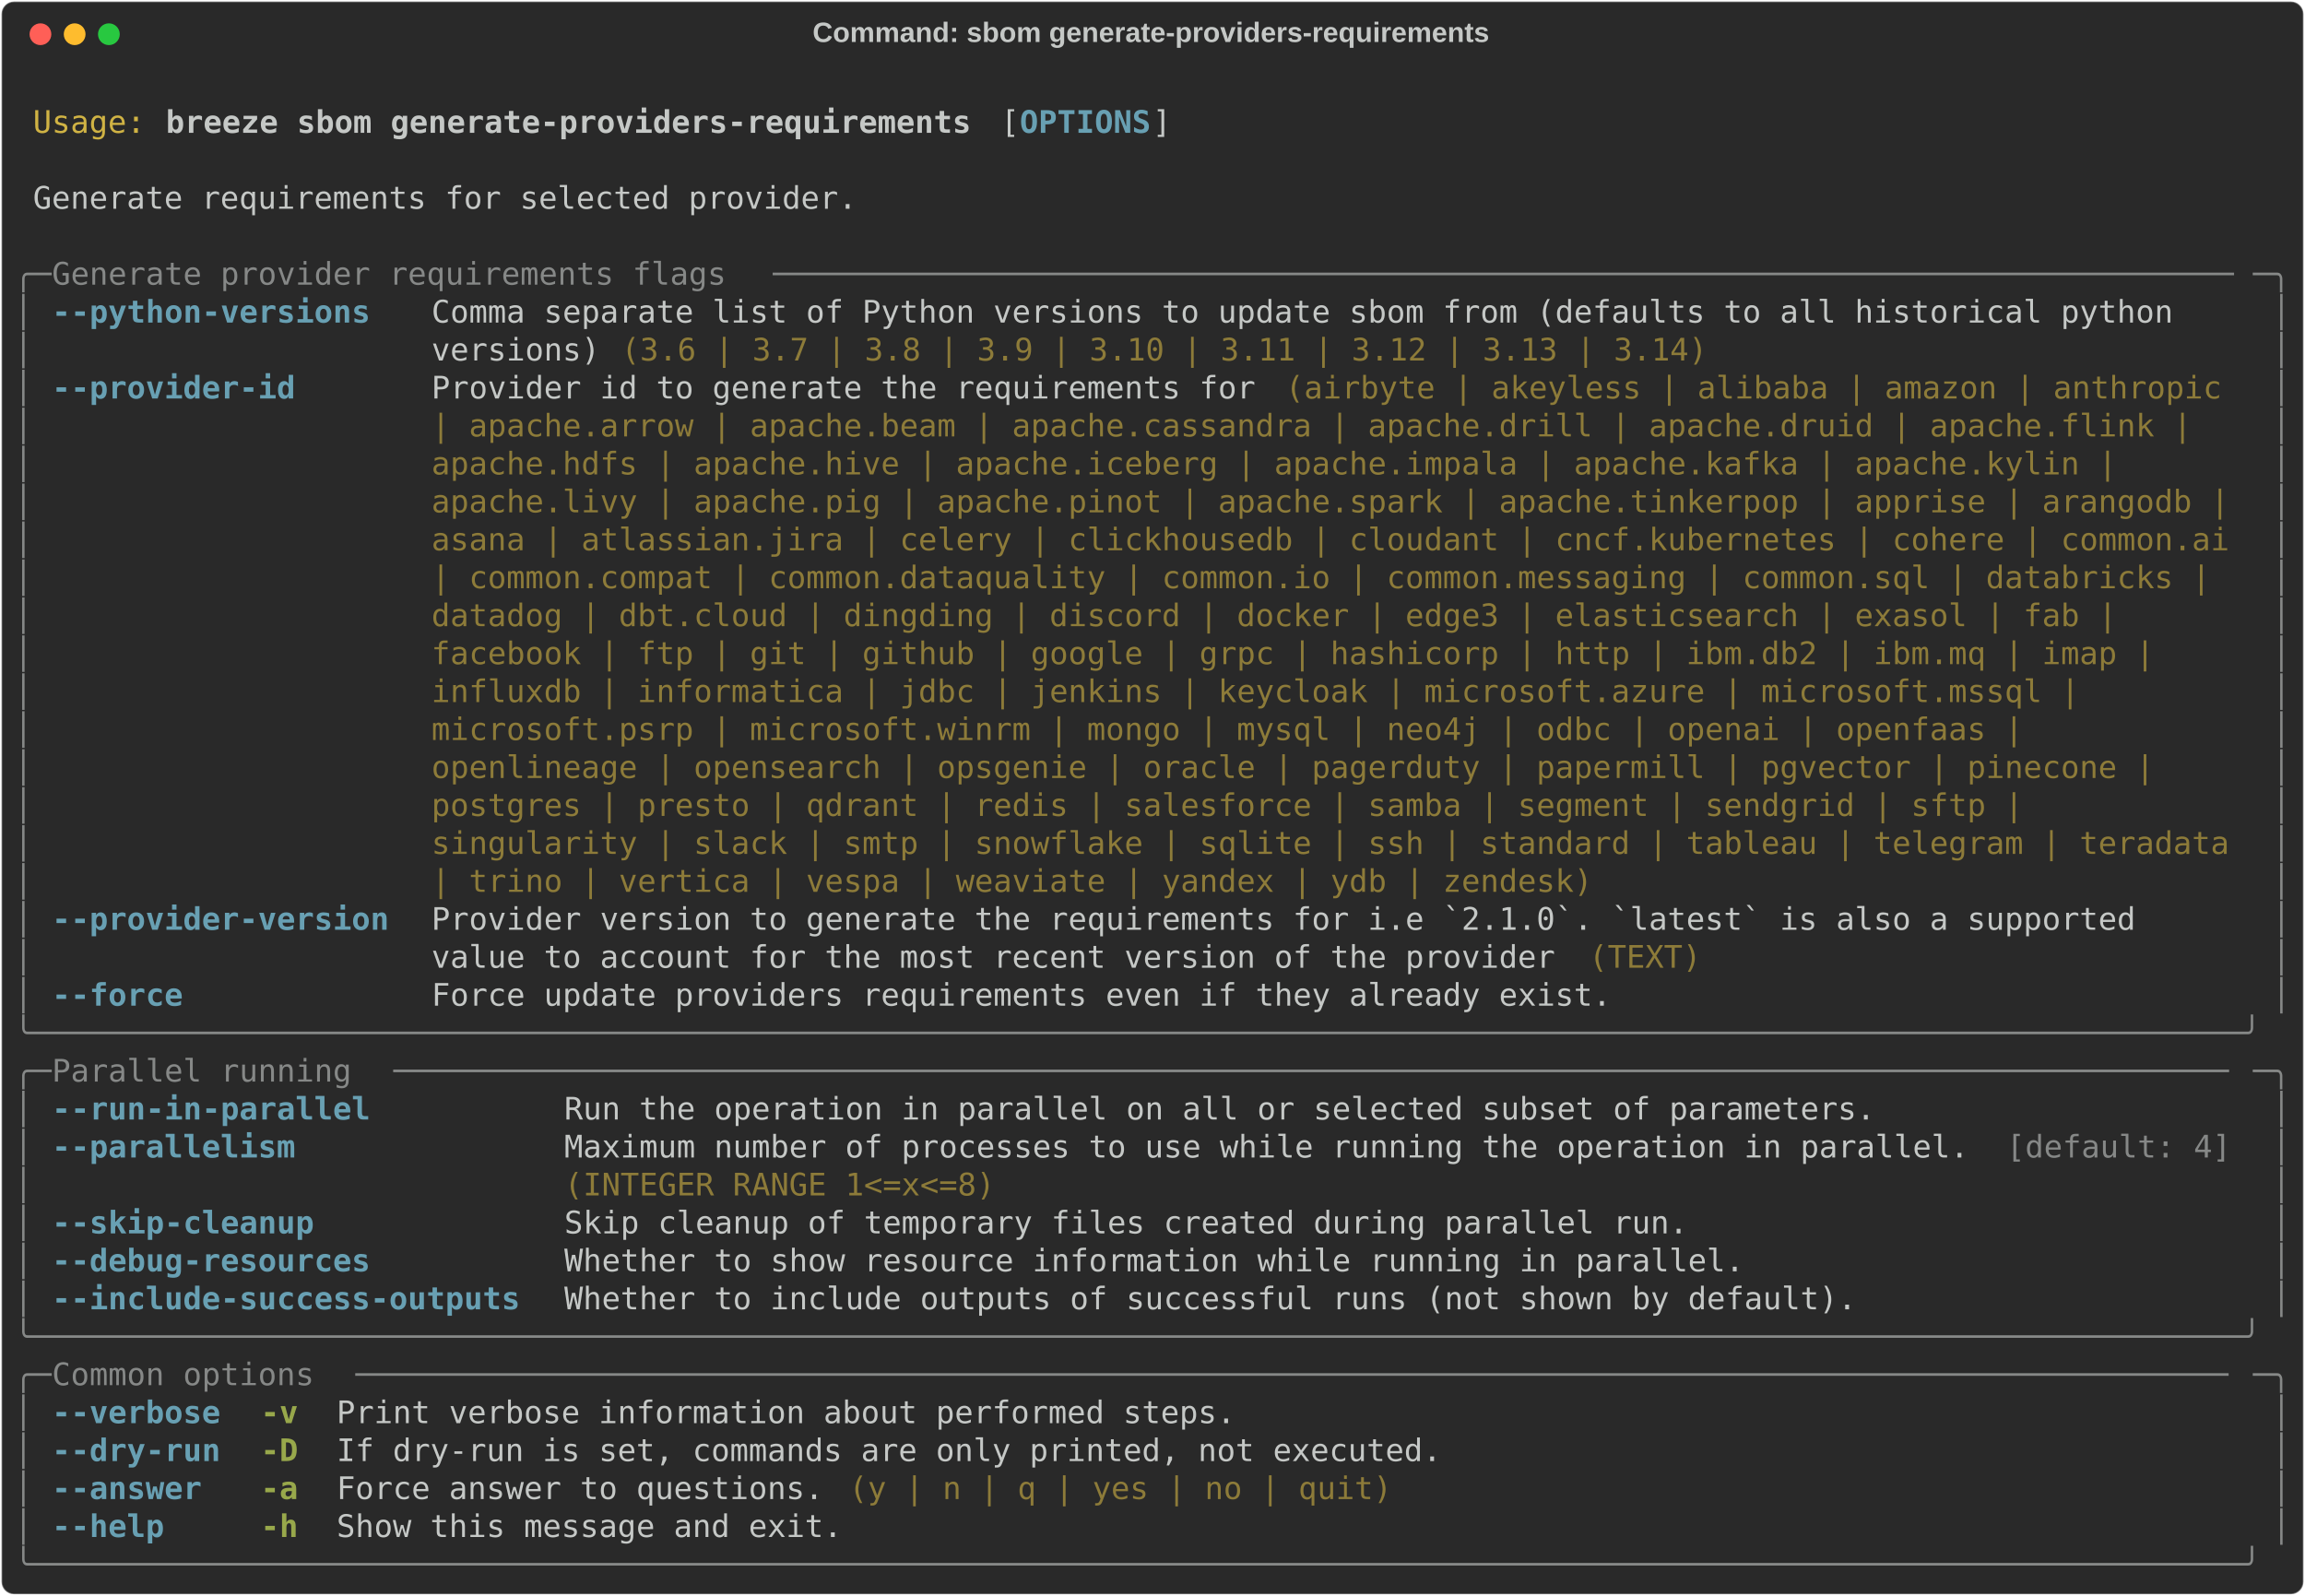
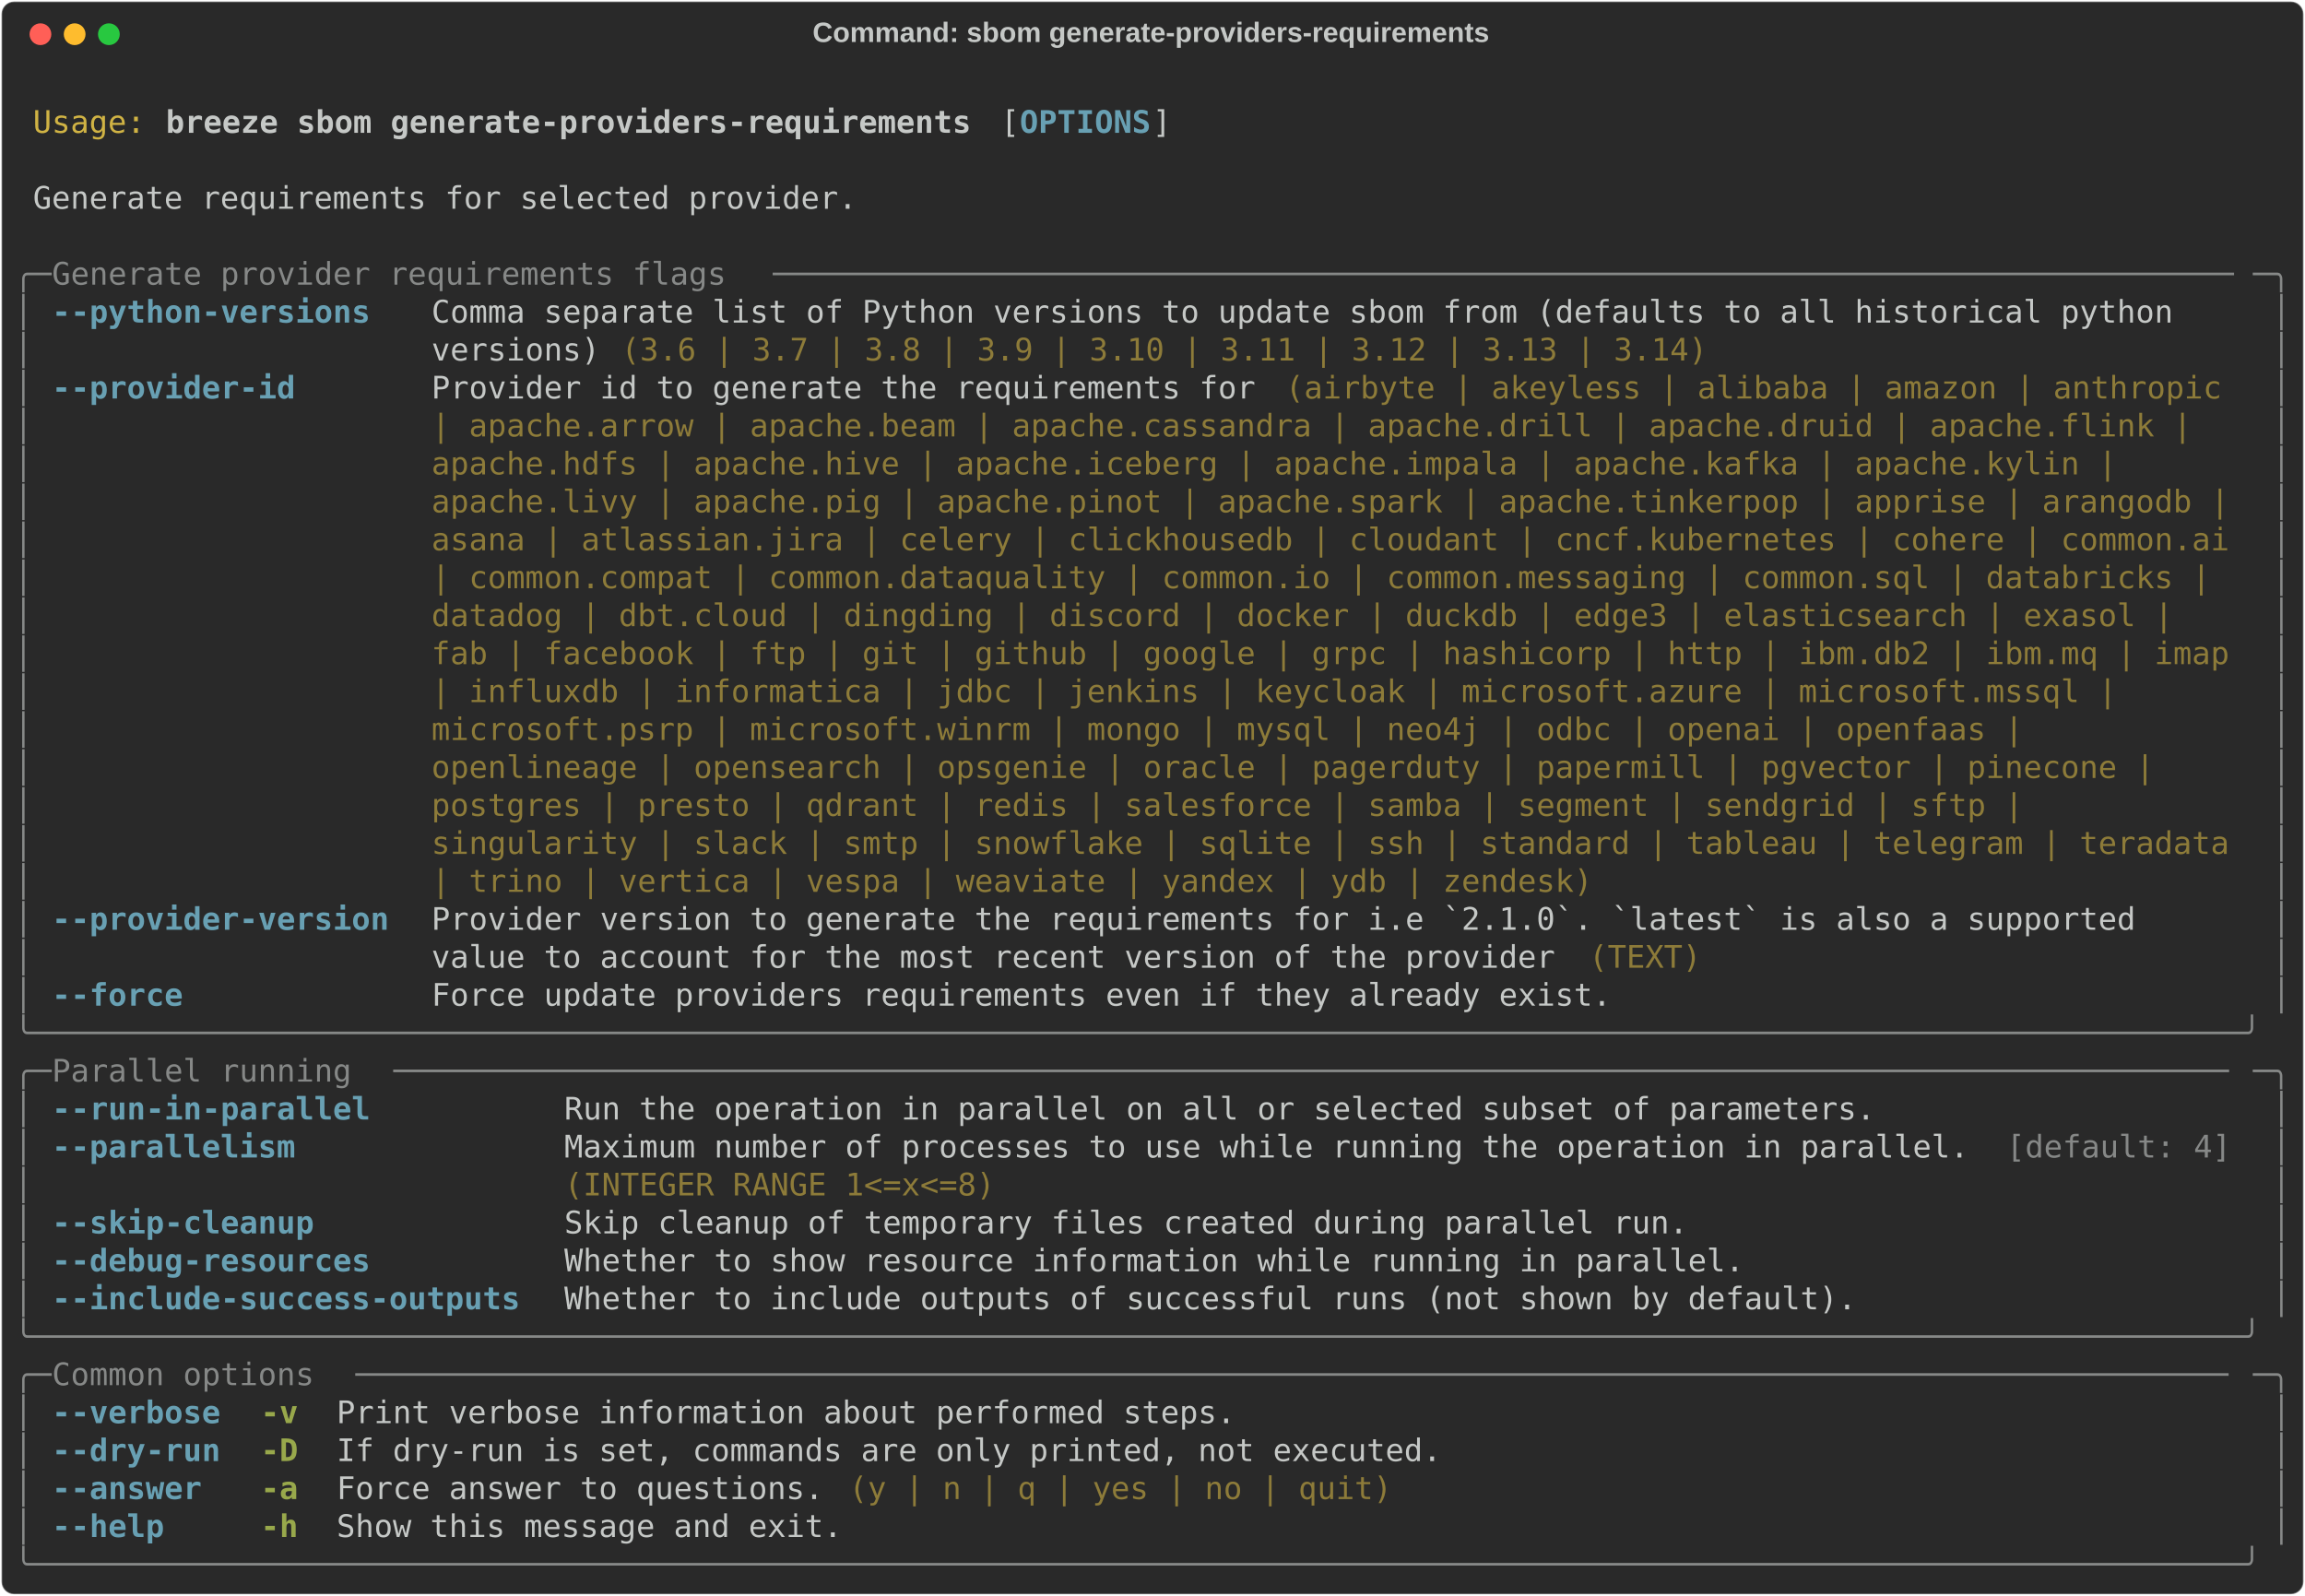
<svg xmlns="http://www.w3.org/2000/svg" class="rich-terminal" viewBox="0 0 1482 1026.0">
  <style>

    @font-face {
        font-family: "Fira Code";
        src: local("FiraCode-Regular"),
                url("https://cdnjs.cloudflare.com/ajax/libs/firacode/6.2.0/woff2/FiraCode-Regular.woff2") format("woff2"),
                url("https://cdnjs.cloudflare.com/ajax/libs/firacode/6.2.0/woff/FiraCode-Regular.woff") format("woff");
        font-style: normal;
        font-weight: 400;
    }
    @font-face {
        font-family: "Fira Code";
        src: local("FiraCode-Bold"),
                url("https://cdnjs.cloudflare.com/ajax/libs/firacode/6.2.0/woff2/FiraCode-Bold.woff2") format("woff2"),
                url("https://cdnjs.cloudflare.com/ajax/libs/firacode/6.2.0/woff/FiraCode-Bold.woff") format("woff");
        font-style: bold;
        font-weight: 700;
    }

    .breeze-sbom-generate-providers-requirements-matrix {
        font-family: Fira Code, monospace;
        font-size: 20px;
        line-height: 24.4px;
        font-variant-east-asian: full-width;
    }

    .breeze-sbom-generate-providers-requirements-title {
        font-size: 18px;
        font-weight: bold;
        font-family: arial;
    }

    .breeze-sbom-generate-providers-requirements-r1 { fill: #c5c8c6 }
.breeze-sbom-generate-providers-requirements-r2 { fill: #d0b344 }
.breeze-sbom-generate-providers-requirements-r3 { fill: #c5c8c6;font-weight: bold }
.breeze-sbom-generate-providers-requirements-r4 { fill: #68a0b3;font-weight: bold }
.breeze-sbom-generate-providers-requirements-r5 { fill: #868887 }
.breeze-sbom-generate-providers-requirements-r6 { fill: #8d7b39 }
.breeze-sbom-generate-providers-requirements-r7 { fill: #98a84b;font-weight: bold }
    </style>
  <defs>
    <clipPath id="breeze-sbom-generate-providers-requirements-clip-terminal">
      <rect x="0" y="0" width="1463.0" height="975.0" />
    </clipPath>
    <clipPath id="breeze-sbom-generate-providers-requirements-line-0">
      <rect x="0" y="1.5" width="1464" height="24.65" />
    </clipPath>
    <clipPath id="breeze-sbom-generate-providers-requirements-line-1">
      <rect x="0" y="25.9" width="1464" height="24.65" />
    </clipPath>
    <clipPath id="breeze-sbom-generate-providers-requirements-line-2">
      <rect x="0" y="50.3" width="1464" height="24.65" />
    </clipPath>
    <clipPath id="breeze-sbom-generate-providers-requirements-line-3">
      <rect x="0" y="74.7" width="1464" height="24.65" />
    </clipPath>
    <clipPath id="breeze-sbom-generate-providers-requirements-line-4">
      <rect x="0" y="99.1" width="1464" height="24.65" />
    </clipPath>
    <clipPath id="breeze-sbom-generate-providers-requirements-line-5">
      <rect x="0" y="123.5" width="1464" height="24.65" />
    </clipPath>
    <clipPath id="breeze-sbom-generate-providers-requirements-line-6">
      <rect x="0" y="147.9" width="1464" height="24.65" />
    </clipPath>
    <clipPath id="breeze-sbom-generate-providers-requirements-line-7">
      <rect x="0" y="172.3" width="1464" height="24.65" />
    </clipPath>
    <clipPath id="breeze-sbom-generate-providers-requirements-line-8">
      <rect x="0" y="196.7" width="1464" height="24.65" />
    </clipPath>
    <clipPath id="breeze-sbom-generate-providers-requirements-line-9">
      <rect x="0" y="221.1" width="1464" height="24.65" />
    </clipPath>
    <clipPath id="breeze-sbom-generate-providers-requirements-line-10">
      <rect x="0" y="245.5" width="1464" height="24.65" />
    </clipPath>
    <clipPath id="breeze-sbom-generate-providers-requirements-line-11">
      <rect x="0" y="269.9" width="1464" height="24.65" />
    </clipPath>
    <clipPath id="breeze-sbom-generate-providers-requirements-line-12">
      <rect x="0" y="294.3" width="1464" height="24.65" />
    </clipPath>
    <clipPath id="breeze-sbom-generate-providers-requirements-line-13">
      <rect x="0" y="318.7" width="1464" height="24.65" />
    </clipPath>
    <clipPath id="breeze-sbom-generate-providers-requirements-line-14">
      <rect x="0" y="343.1" width="1464" height="24.65" />
    </clipPath>
    <clipPath id="breeze-sbom-generate-providers-requirements-line-15">
      <rect x="0" y="367.5" width="1464" height="24.65" />
    </clipPath>
    <clipPath id="breeze-sbom-generate-providers-requirements-line-16">
      <rect x="0" y="391.9" width="1464" height="24.65" />
    </clipPath>
    <clipPath id="breeze-sbom-generate-providers-requirements-line-17">
      <rect x="0" y="416.3" width="1464" height="24.65" />
    </clipPath>
    <clipPath id="breeze-sbom-generate-providers-requirements-line-18">
      <rect x="0" y="440.7" width="1464" height="24.65" />
    </clipPath>
    <clipPath id="breeze-sbom-generate-providers-requirements-line-19">
      <rect x="0" y="465.1" width="1464" height="24.65" />
    </clipPath>
    <clipPath id="breeze-sbom-generate-providers-requirements-line-20">
      <rect x="0" y="489.5" width="1464" height="24.65" />
    </clipPath>
    <clipPath id="breeze-sbom-generate-providers-requirements-line-21">
      <rect x="0" y="513.9" width="1464" height="24.65" />
    </clipPath>
    <clipPath id="breeze-sbom-generate-providers-requirements-line-22">
      <rect x="0" y="538.3" width="1464" height="24.65" />
    </clipPath>
    <clipPath id="breeze-sbom-generate-providers-requirements-line-23">
      <rect x="0" y="562.7" width="1464" height="24.65" />
    </clipPath>
    <clipPath id="breeze-sbom-generate-providers-requirements-line-24">
      <rect x="0" y="587.1" width="1464" height="24.65" />
    </clipPath>
    <clipPath id="breeze-sbom-generate-providers-requirements-line-25">
      <rect x="0" y="611.5" width="1464" height="24.65" />
    </clipPath>
    <clipPath id="breeze-sbom-generate-providers-requirements-line-26">
      <rect x="0" y="635.9" width="1464" height="24.65" />
    </clipPath>
    <clipPath id="breeze-sbom-generate-providers-requirements-line-27">
      <rect x="0" y="660.3" width="1464" height="24.65" />
    </clipPath>
    <clipPath id="breeze-sbom-generate-providers-requirements-line-28">
      <rect x="0" y="684.7" width="1464" height="24.65" />
    </clipPath>
    <clipPath id="breeze-sbom-generate-providers-requirements-line-29">
      <rect x="0" y="709.1" width="1464" height="24.65" />
    </clipPath>
    <clipPath id="breeze-sbom-generate-providers-requirements-line-30">
      <rect x="0" y="733.5" width="1464" height="24.65" />
    </clipPath>
    <clipPath id="breeze-sbom-generate-providers-requirements-line-31">
      <rect x="0" y="757.9" width="1464" height="24.65" />
    </clipPath>
    <clipPath id="breeze-sbom-generate-providers-requirements-line-32">
      <rect x="0" y="782.3" width="1464" height="24.65" />
    </clipPath>
    <clipPath id="breeze-sbom-generate-providers-requirements-line-33">
      <rect x="0" y="806.7" width="1464" height="24.65" />
    </clipPath>
    <clipPath id="breeze-sbom-generate-providers-requirements-line-34">
      <rect x="0" y="831.1" width="1464" height="24.65" />
    </clipPath>
    <clipPath id="breeze-sbom-generate-providers-requirements-line-35">
      <rect x="0" y="855.5" width="1464" height="24.65" />
    </clipPath>
    <clipPath id="breeze-sbom-generate-providers-requirements-line-36">
      <rect x="0" y="879.9" width="1464" height="24.65" />
    </clipPath>
    <clipPath id="breeze-sbom-generate-providers-requirements-line-37">
      <rect x="0" y="904.3" width="1464" height="24.65" />
    </clipPath>
    <clipPath id="breeze-sbom-generate-providers-requirements-line-38">
      <rect x="0" y="928.7" width="1464" height="24.65" />
    </clipPath>
  </defs>
  <rect fill="#292929" stroke="rgba(255,255,255,0.35)" stroke-width="1" x="1" y="1" width="1480" height="1024" rx="8" />
  <text class="breeze-sbom-generate-providers-requirements-title" fill="#c5c8c6" text-anchor="middle" x="740" y="27">Command: sbom generate-providers-requirements</text>
  <g transform="translate(26,22)">
    <circle cx="0" cy="0" r="7" fill="#ff5f57" />
    <circle cx="22" cy="0" r="7" fill="#febc2e" />
    <circle cx="44" cy="0" r="7" fill="#28c840" />
  </g>
  <g transform="translate(9, 41)" clip-path="url(#breeze-sbom-generate-providers-requirements-clip-terminal)">
    <g class="breeze-sbom-generate-providers-requirements-matrix">
      <text class="breeze-sbom-generate-providers-requirements-r1" x="1464" y="20" textLength="12.2" clip-path="url(#breeze-sbom-generate-providers-requirements-line-0)">
</text>
      <text class="breeze-sbom-generate-providers-requirements-r2" x="12.2" y="44.4" textLength="73.2" clip-path="url(#breeze-sbom-generate-providers-requirements-line-1)">Usage:</text>
      <text class="breeze-sbom-generate-providers-requirements-r3" x="97.6" y="44.4" textLength="524.6" clip-path="url(#breeze-sbom-generate-providers-requirements-line-1)">breeze sbom generate-providers-requirements</text>
      <text class="breeze-sbom-generate-providers-requirements-r1" x="634.4" y="44.4" textLength="12.2" clip-path="url(#breeze-sbom-generate-providers-requirements-line-1)">[</text>
      <text class="breeze-sbom-generate-providers-requirements-r4" x="646.6" y="44.4" textLength="85.4" clip-path="url(#breeze-sbom-generate-providers-requirements-line-1)">OPTIONS</text>
      <text class="breeze-sbom-generate-providers-requirements-r1" x="732" y="44.4" textLength="12.2" clip-path="url(#breeze-sbom-generate-providers-requirements-line-1)">]</text>
      <text class="breeze-sbom-generate-providers-requirements-r1" x="1464" y="44.4" textLength="12.2" clip-path="url(#breeze-sbom-generate-providers-requirements-line-1)">
</text>
      <text class="breeze-sbom-generate-providers-requirements-r1" x="1464" y="68.8" textLength="12.2" clip-path="url(#breeze-sbom-generate-providers-requirements-line-2)">
</text>
      <text class="breeze-sbom-generate-providers-requirements-r1" x="12.2" y="93.2" textLength="536.8" clip-path="url(#breeze-sbom-generate-providers-requirements-line-3)">Generate requirements for selected provider.</text>
      <text class="breeze-sbom-generate-providers-requirements-r1" x="1464" y="93.2" textLength="12.2" clip-path="url(#breeze-sbom-generate-providers-requirements-line-3)">
</text>
      <text class="breeze-sbom-generate-providers-requirements-r1" x="1464" y="117.6" textLength="12.2" clip-path="url(#breeze-sbom-generate-providers-requirements-line-4)">
</text>
      <text class="breeze-sbom-generate-providers-requirements-r5" x="0" y="142" textLength="24.4" clip-path="url(#breeze-sbom-generate-providers-requirements-line-5)">╭─</text>
      <text class="breeze-sbom-generate-providers-requirements-r5" x="24.4" y="142" textLength="463.6" clip-path="url(#breeze-sbom-generate-providers-requirements-line-5)"> Generate provider requirements flags </text>
      <text class="breeze-sbom-generate-providers-requirements-r5" x="488" y="142" textLength="951.6" clip-path="url(#breeze-sbom-generate-providers-requirements-line-5)">──────────────────────────────────────────────────────────────────────────────</text>
      <text class="breeze-sbom-generate-providers-requirements-r5" x="1439.6" y="142" textLength="24.4" clip-path="url(#breeze-sbom-generate-providers-requirements-line-5)">─╮</text>
      <text class="breeze-sbom-generate-providers-requirements-r1" x="1464" y="142" textLength="12.2" clip-path="url(#breeze-sbom-generate-providers-requirements-line-5)">
</text>
      <text class="breeze-sbom-generate-providers-requirements-r5" x="0" y="166.4" textLength="12.2" clip-path="url(#breeze-sbom-generate-providers-requirements-line-6)">│</text>
      <text class="breeze-sbom-generate-providers-requirements-r4" x="24.4" y="166.4" textLength="219.6" clip-path="url(#breeze-sbom-generate-providers-requirements-line-6)">--python-versions </text>
      <text class="breeze-sbom-generate-providers-requirements-r1" x="268.4" y="166.4" textLength="1171.2" clip-path="url(#breeze-sbom-generate-providers-requirements-line-6)">Comma separate list of Python versions to update sbom from (defaults to all historical python   </text>
      <text class="breeze-sbom-generate-providers-requirements-r5" x="1451.8" y="166.4" textLength="12.2" clip-path="url(#breeze-sbom-generate-providers-requirements-line-6)">│</text>
      <text class="breeze-sbom-generate-providers-requirements-r1" x="1464" y="166.4" textLength="12.2" clip-path="url(#breeze-sbom-generate-providers-requirements-line-6)">
</text>
      <text class="breeze-sbom-generate-providers-requirements-r5" x="0" y="190.8" textLength="12.2" clip-path="url(#breeze-sbom-generate-providers-requirements-line-7)">│</text>
      <text class="breeze-sbom-generate-providers-requirements-r1" x="268.4" y="190.8" textLength="122" clip-path="url(#breeze-sbom-generate-providers-requirements-line-7)">versions) </text>
      <text class="breeze-sbom-generate-providers-requirements-r6" x="390.4" y="190.8" textLength="707.6" clip-path="url(#breeze-sbom-generate-providers-requirements-line-7)">(3.6 | 3.7 | 3.8 | 3.9 | 3.10 | 3.11 | 3.12 | 3.13 | 3.14)</text>
      <text class="breeze-sbom-generate-providers-requirements-r5" x="1451.8" y="190.8" textLength="12.2" clip-path="url(#breeze-sbom-generate-providers-requirements-line-7)">│</text>
      <text class="breeze-sbom-generate-providers-requirements-r1" x="1464" y="190.8" textLength="12.2" clip-path="url(#breeze-sbom-generate-providers-requirements-line-7)">
</text>
      <text class="breeze-sbom-generate-providers-requirements-r5" x="0" y="215.2" textLength="12.2" clip-path="url(#breeze-sbom-generate-providers-requirements-line-8)">│</text>
      <text class="breeze-sbom-generate-providers-requirements-r4" x="24.4" y="215.2" textLength="219.6" clip-path="url(#breeze-sbom-generate-providers-requirements-line-8)">--provider-id     </text>
      <text class="breeze-sbom-generate-providers-requirements-r1" x="268.4" y="215.2" textLength="549" clip-path="url(#breeze-sbom-generate-providers-requirements-line-8)">Provider id to generate the requirements for </text>
      <text class="breeze-sbom-generate-providers-requirements-r6" x="817.4" y="215.2" textLength="622.2" clip-path="url(#breeze-sbom-generate-providers-requirements-line-8)">(airbyte | akeyless | alibaba | amazon | anthropic </text>
      <text class="breeze-sbom-generate-providers-requirements-r5" x="1451.8" y="215.2" textLength="12.2" clip-path="url(#breeze-sbom-generate-providers-requirements-line-8)">│</text>
      <text class="breeze-sbom-generate-providers-requirements-r1" x="1464" y="215.2" textLength="12.2" clip-path="url(#breeze-sbom-generate-providers-requirements-line-8)">
</text>
      <text class="breeze-sbom-generate-providers-requirements-r5" x="0" y="239.6" textLength="12.2" clip-path="url(#breeze-sbom-generate-providers-requirements-line-9)">│</text>
      <text class="breeze-sbom-generate-providers-requirements-r6" x="268.4" y="239.6" textLength="1159" clip-path="url(#breeze-sbom-generate-providers-requirements-line-9)">| apache.arrow | apache.beam | apache.cassandra | apache.drill | apache.druid | apache.flink | </text>
      <text class="breeze-sbom-generate-providers-requirements-r5" x="1451.8" y="239.6" textLength="12.2" clip-path="url(#breeze-sbom-generate-providers-requirements-line-9)">│</text>
      <text class="breeze-sbom-generate-providers-requirements-r1" x="1464" y="239.6" textLength="12.2" clip-path="url(#breeze-sbom-generate-providers-requirements-line-9)">
</text>
      <text class="breeze-sbom-generate-providers-requirements-r5" x="0" y="264" textLength="12.2" clip-path="url(#breeze-sbom-generate-providers-requirements-line-10)">│</text>
      <text class="breeze-sbom-generate-providers-requirements-r6" x="268.4" y="264" textLength="1110.2" clip-path="url(#breeze-sbom-generate-providers-requirements-line-10)">apache.hdfs | apache.hive | apache.iceberg | apache.impala | apache.kafka | apache.kylin | </text>
      <text class="breeze-sbom-generate-providers-requirements-r5" x="1451.8" y="264" textLength="12.2" clip-path="url(#breeze-sbom-generate-providers-requirements-line-10)">│</text>
      <text class="breeze-sbom-generate-providers-requirements-r1" x="1464" y="264" textLength="12.2" clip-path="url(#breeze-sbom-generate-providers-requirements-line-10)">
</text>
      <text class="breeze-sbom-generate-providers-requirements-r5" x="0" y="288.4" textLength="12.2" clip-path="url(#breeze-sbom-generate-providers-requirements-line-11)">│</text>
      <text class="breeze-sbom-generate-providers-requirements-r6" x="268.4" y="288.4" textLength="1171.2" clip-path="url(#breeze-sbom-generate-providers-requirements-line-11)">apache.livy | apache.pig | apache.pinot | apache.spark | apache.tinkerpop | apprise | arangodb |</text>
      <text class="breeze-sbom-generate-providers-requirements-r5" x="1451.8" y="288.4" textLength="12.2" clip-path="url(#breeze-sbom-generate-providers-requirements-line-11)">│</text>
      <text class="breeze-sbom-generate-providers-requirements-r1" x="1464" y="288.4" textLength="12.2" clip-path="url(#breeze-sbom-generate-providers-requirements-line-11)">
</text>
      <text class="breeze-sbom-generate-providers-requirements-r5" x="0" y="312.8" textLength="12.2" clip-path="url(#breeze-sbom-generate-providers-requirements-line-12)">│</text>
      <text class="breeze-sbom-generate-providers-requirements-r6" x="268.4" y="312.8" textLength="1171.2" clip-path="url(#breeze-sbom-generate-providers-requirements-line-12)">asana | atlassian.jira | celery | clickhousedb | cloudant | cncf.kubernetes | cohere | common.ai</text>
      <text class="breeze-sbom-generate-providers-requirements-r5" x="1451.8" y="312.8" textLength="12.2" clip-path="url(#breeze-sbom-generate-providers-requirements-line-12)">│</text>
      <text class="breeze-sbom-generate-providers-requirements-r1" x="1464" y="312.8" textLength="12.2" clip-path="url(#breeze-sbom-generate-providers-requirements-line-12)">
</text>
      <text class="breeze-sbom-generate-providers-requirements-r5" x="0" y="337.2" textLength="12.2" clip-path="url(#breeze-sbom-generate-providers-requirements-line-13)">│</text>
      <text class="breeze-sbom-generate-providers-requirements-r6" x="268.4" y="337.2" textLength="1171.2" clip-path="url(#breeze-sbom-generate-providers-requirements-line-13)">| common.compat | common.dataquality | common.io | common.messaging | common.sql | databricks | </text>
      <text class="breeze-sbom-generate-providers-requirements-r5" x="1451.8" y="337.2" textLength="12.2" clip-path="url(#breeze-sbom-generate-providers-requirements-line-13)">│</text>
      <text class="breeze-sbom-generate-providers-requirements-r1" x="1464" y="337.2" textLength="12.2" clip-path="url(#breeze-sbom-generate-providers-requirements-line-13)">
</text>
      <text class="breeze-sbom-generate-providers-requirements-r5" x="0" y="361.6" textLength="12.2" clip-path="url(#breeze-sbom-generate-providers-requirements-line-14)">│</text>
-       <text class="breeze-sbom-generate-providers-requirements-r6" x="268.4" y="361.6" textLength="1110.2" clip-path="url(#breeze-sbom-generate-providers-requirements-line-14)">datadog | dbt.cloud | dingding | discord | docker | edge3 | elasticsearch | exasol | fab | </text>
+       <text class="breeze-sbom-generate-providers-requirements-r6" x="268.4" y="361.6" textLength="1146.8" clip-path="url(#breeze-sbom-generate-providers-requirements-line-14)">datadog | dbt.cloud | dingding | discord | docker | duckdb | edge3 | elasticsearch | exasol | </text>
      <text class="breeze-sbom-generate-providers-requirements-r5" x="1451.8" y="361.6" textLength="12.2" clip-path="url(#breeze-sbom-generate-providers-requirements-line-14)">│</text>
      <text class="breeze-sbom-generate-providers-requirements-r1" x="1464" y="361.6" textLength="12.2" clip-path="url(#breeze-sbom-generate-providers-requirements-line-14)">
</text>
      <text class="breeze-sbom-generate-providers-requirements-r5" x="0" y="386" textLength="12.2" clip-path="url(#breeze-sbom-generate-providers-requirements-line-15)">│</text>
-       <text class="breeze-sbom-generate-providers-requirements-r6" x="268.4" y="386" textLength="1134.6" clip-path="url(#breeze-sbom-generate-providers-requirements-line-15)">facebook | ftp | git | github | google | grpc | hashicorp | http | ibm.db2 | ibm.mq | imap | </text>
+       <text class="breeze-sbom-generate-providers-requirements-r6" x="268.4" y="386" textLength="1171.2" clip-path="url(#breeze-sbom-generate-providers-requirements-line-15)">fab | facebook | ftp | git | github | google | grpc | hashicorp | http | ibm.db2 | ibm.mq | imap</text>
      <text class="breeze-sbom-generate-providers-requirements-r5" x="1451.8" y="386" textLength="12.2" clip-path="url(#breeze-sbom-generate-providers-requirements-line-15)">│</text>
      <text class="breeze-sbom-generate-providers-requirements-r1" x="1464" y="386" textLength="12.2" clip-path="url(#breeze-sbom-generate-providers-requirements-line-15)">
</text>
      <text class="breeze-sbom-generate-providers-requirements-r5" x="0" y="410.4" textLength="12.2" clip-path="url(#breeze-sbom-generate-providers-requirements-line-16)">│</text>
-       <text class="breeze-sbom-generate-providers-requirements-r6" x="268.4" y="410.4" textLength="1085.8" clip-path="url(#breeze-sbom-generate-providers-requirements-line-16)">influxdb | informatica | jdbc | jenkins | keycloak | microsoft.azure | microsoft.mssql | </text>
+       <text class="breeze-sbom-generate-providers-requirements-r6" x="268.4" y="410.4" textLength="1110.2" clip-path="url(#breeze-sbom-generate-providers-requirements-line-16)">| influxdb | informatica | jdbc | jenkins | keycloak | microsoft.azure | microsoft.mssql | </text>
      <text class="breeze-sbom-generate-providers-requirements-r5" x="1451.8" y="410.4" textLength="12.2" clip-path="url(#breeze-sbom-generate-providers-requirements-line-16)">│</text>
      <text class="breeze-sbom-generate-providers-requirements-r1" x="1464" y="410.4" textLength="12.2" clip-path="url(#breeze-sbom-generate-providers-requirements-line-16)">
</text>
      <text class="breeze-sbom-generate-providers-requirements-r5" x="0" y="434.8" textLength="12.2" clip-path="url(#breeze-sbom-generate-providers-requirements-line-17)">│</text>
      <text class="breeze-sbom-generate-providers-requirements-r6" x="268.4" y="434.8" textLength="1049.2" clip-path="url(#breeze-sbom-generate-providers-requirements-line-17)">microsoft.psrp | microsoft.winrm | mongo | mysql | neo4j | odbc | openai | openfaas | </text>
      <text class="breeze-sbom-generate-providers-requirements-r5" x="1451.8" y="434.8" textLength="12.2" clip-path="url(#breeze-sbom-generate-providers-requirements-line-17)">│</text>
      <text class="breeze-sbom-generate-providers-requirements-r1" x="1464" y="434.8" textLength="12.2" clip-path="url(#breeze-sbom-generate-providers-requirements-line-17)">
</text>
      <text class="breeze-sbom-generate-providers-requirements-r5" x="0" y="459.2" textLength="12.2" clip-path="url(#breeze-sbom-generate-providers-requirements-line-18)">│</text>
      <text class="breeze-sbom-generate-providers-requirements-r6" x="268.4" y="459.2" textLength="1134.6" clip-path="url(#breeze-sbom-generate-providers-requirements-line-18)">openlineage | opensearch | opsgenie | oracle | pagerduty | papermill | pgvector | pinecone | </text>
      <text class="breeze-sbom-generate-providers-requirements-r5" x="1451.8" y="459.2" textLength="12.2" clip-path="url(#breeze-sbom-generate-providers-requirements-line-18)">│</text>
      <text class="breeze-sbom-generate-providers-requirements-r1" x="1464" y="459.2" textLength="12.2" clip-path="url(#breeze-sbom-generate-providers-requirements-line-18)">
</text>
      <text class="breeze-sbom-generate-providers-requirements-r5" x="0" y="483.6" textLength="12.2" clip-path="url(#breeze-sbom-generate-providers-requirements-line-19)">│</text>
      <text class="breeze-sbom-generate-providers-requirements-r6" x="268.4" y="483.6" textLength="1049.2" clip-path="url(#breeze-sbom-generate-providers-requirements-line-19)">postgres | presto | qdrant | redis | salesforce | samba | segment | sendgrid | sftp | </text>
      <text class="breeze-sbom-generate-providers-requirements-r5" x="1451.8" y="483.6" textLength="12.2" clip-path="url(#breeze-sbom-generate-providers-requirements-line-19)">│</text>
      <text class="breeze-sbom-generate-providers-requirements-r1" x="1464" y="483.6" textLength="12.2" clip-path="url(#breeze-sbom-generate-providers-requirements-line-19)">
</text>
      <text class="breeze-sbom-generate-providers-requirements-r5" x="0" y="508" textLength="12.2" clip-path="url(#breeze-sbom-generate-providers-requirements-line-20)">│</text>
      <text class="breeze-sbom-generate-providers-requirements-r6" x="268.4" y="508" textLength="1171.2" clip-path="url(#breeze-sbom-generate-providers-requirements-line-20)">singularity | slack | smtp | snowflake | sqlite | ssh | standard | tableau | telegram | teradata</text>
      <text class="breeze-sbom-generate-providers-requirements-r5" x="1451.8" y="508" textLength="12.2" clip-path="url(#breeze-sbom-generate-providers-requirements-line-20)">│</text>
      <text class="breeze-sbom-generate-providers-requirements-r1" x="1464" y="508" textLength="12.2" clip-path="url(#breeze-sbom-generate-providers-requirements-line-20)">
</text>
      <text class="breeze-sbom-generate-providers-requirements-r5" x="0" y="532.4" textLength="12.2" clip-path="url(#breeze-sbom-generate-providers-requirements-line-21)">│</text>
      <text class="breeze-sbom-generate-providers-requirements-r6" x="268.4" y="532.4" textLength="756.4" clip-path="url(#breeze-sbom-generate-providers-requirements-line-21)">| trino | vertica | vespa | weaviate | yandex | ydb | zendesk)</text>
      <text class="breeze-sbom-generate-providers-requirements-r5" x="1451.8" y="532.4" textLength="12.2" clip-path="url(#breeze-sbom-generate-providers-requirements-line-21)">│</text>
      <text class="breeze-sbom-generate-providers-requirements-r1" x="1464" y="532.4" textLength="12.2" clip-path="url(#breeze-sbom-generate-providers-requirements-line-21)">
</text>
      <text class="breeze-sbom-generate-providers-requirements-r5" x="0" y="556.8" textLength="12.2" clip-path="url(#breeze-sbom-generate-providers-requirements-line-22)">│</text>
      <text class="breeze-sbom-generate-providers-requirements-r4" x="24.4" y="556.8" textLength="219.6" clip-path="url(#breeze-sbom-generate-providers-requirements-line-22)">--provider-version</text>
      <text class="breeze-sbom-generate-providers-requirements-r1" x="268.4" y="556.8" textLength="1171.2" clip-path="url(#breeze-sbom-generate-providers-requirements-line-22)">Provider version to generate the requirements for i.e `2.1.0`. `latest` is also a supported     </text>
      <text class="breeze-sbom-generate-providers-requirements-r5" x="1451.8" y="556.8" textLength="12.2" clip-path="url(#breeze-sbom-generate-providers-requirements-line-22)">│</text>
      <text class="breeze-sbom-generate-providers-requirements-r1" x="1464" y="556.8" textLength="12.2" clip-path="url(#breeze-sbom-generate-providers-requirements-line-22)">
</text>
      <text class="breeze-sbom-generate-providers-requirements-r5" x="0" y="581.2" textLength="12.2" clip-path="url(#breeze-sbom-generate-providers-requirements-line-23)">│</text>
      <text class="breeze-sbom-generate-providers-requirements-r1" x="268.4" y="581.2" textLength="744.2" clip-path="url(#breeze-sbom-generate-providers-requirements-line-23)">value to account for the most recent version of the provider </text>
      <text class="breeze-sbom-generate-providers-requirements-r6" x="1012.6" y="581.2" textLength="73.2" clip-path="url(#breeze-sbom-generate-providers-requirements-line-23)">(TEXT)</text>
      <text class="breeze-sbom-generate-providers-requirements-r5" x="1451.8" y="581.2" textLength="12.2" clip-path="url(#breeze-sbom-generate-providers-requirements-line-23)">│</text>
      <text class="breeze-sbom-generate-providers-requirements-r1" x="1464" y="581.2" textLength="12.2" clip-path="url(#breeze-sbom-generate-providers-requirements-line-23)">
</text>
      <text class="breeze-sbom-generate-providers-requirements-r5" x="0" y="605.6" textLength="12.2" clip-path="url(#breeze-sbom-generate-providers-requirements-line-24)">│</text>
      <text class="breeze-sbom-generate-providers-requirements-r4" x="24.4" y="605.6" textLength="219.6" clip-path="url(#breeze-sbom-generate-providers-requirements-line-24)">--force           </text>
      <text class="breeze-sbom-generate-providers-requirements-r1" x="268.4" y="605.6" textLength="768.6" clip-path="url(#breeze-sbom-generate-providers-requirements-line-24)">Force update providers requirements even if they already exist.</text>
      <text class="breeze-sbom-generate-providers-requirements-r5" x="1451.8" y="605.6" textLength="12.2" clip-path="url(#breeze-sbom-generate-providers-requirements-line-24)">│</text>
      <text class="breeze-sbom-generate-providers-requirements-r1" x="1464" y="605.6" textLength="12.2" clip-path="url(#breeze-sbom-generate-providers-requirements-line-24)">
</text>
      <text class="breeze-sbom-generate-providers-requirements-r5" x="0" y="630" textLength="1464" clip-path="url(#breeze-sbom-generate-providers-requirements-line-25)">╰──────────────────────────────────────────────────────────────────────────────────────────────────────────────────────╯</text>
      <text class="breeze-sbom-generate-providers-requirements-r1" x="1464" y="630" textLength="12.2" clip-path="url(#breeze-sbom-generate-providers-requirements-line-25)">
</text>
      <text class="breeze-sbom-generate-providers-requirements-r5" x="0" y="654.4" textLength="24.4" clip-path="url(#breeze-sbom-generate-providers-requirements-line-26)">╭─</text>
      <text class="breeze-sbom-generate-providers-requirements-r5" x="24.4" y="654.4" textLength="219.6" clip-path="url(#breeze-sbom-generate-providers-requirements-line-26)"> Parallel running </text>
      <text class="breeze-sbom-generate-providers-requirements-r5" x="244" y="654.4" textLength="1195.6" clip-path="url(#breeze-sbom-generate-providers-requirements-line-26)">──────────────────────────────────────────────────────────────────────────────────────────────────</text>
      <text class="breeze-sbom-generate-providers-requirements-r5" x="1439.6" y="654.4" textLength="24.4" clip-path="url(#breeze-sbom-generate-providers-requirements-line-26)">─╮</text>
      <text class="breeze-sbom-generate-providers-requirements-r1" x="1464" y="654.4" textLength="12.2" clip-path="url(#breeze-sbom-generate-providers-requirements-line-26)">
</text>
      <text class="breeze-sbom-generate-providers-requirements-r5" x="0" y="678.8" textLength="12.2" clip-path="url(#breeze-sbom-generate-providers-requirements-line-27)">│</text>
      <text class="breeze-sbom-generate-providers-requirements-r4" x="24.4" y="678.8" textLength="305" clip-path="url(#breeze-sbom-generate-providers-requirements-line-27)">--run-in-parallel        </text>
      <text class="breeze-sbom-generate-providers-requirements-r1" x="353.8" y="678.8" textLength="854" clip-path="url(#breeze-sbom-generate-providers-requirements-line-27)">Run the operation in parallel on all or selected subset of parameters.</text>
      <text class="breeze-sbom-generate-providers-requirements-r5" x="1451.8" y="678.8" textLength="12.2" clip-path="url(#breeze-sbom-generate-providers-requirements-line-27)">│</text>
      <text class="breeze-sbom-generate-providers-requirements-r1" x="1464" y="678.8" textLength="12.2" clip-path="url(#breeze-sbom-generate-providers-requirements-line-27)">
</text>
      <text class="breeze-sbom-generate-providers-requirements-r5" x="0" y="703.2" textLength="12.2" clip-path="url(#breeze-sbom-generate-providers-requirements-line-28)">│</text>
      <text class="breeze-sbom-generate-providers-requirements-r4" x="24.4" y="703.2" textLength="305" clip-path="url(#breeze-sbom-generate-providers-requirements-line-28)">--parallelism            </text>
      <text class="breeze-sbom-generate-providers-requirements-r1" x="353.8" y="703.2" textLength="927.2" clip-path="url(#breeze-sbom-generate-providers-requirements-line-28)">Maximum number of processes to use while running the operation in parallel. </text>
      <text class="breeze-sbom-generate-providers-requirements-r5" x="1281" y="703.2" textLength="146.4" clip-path="url(#breeze-sbom-generate-providers-requirements-line-28)">[default: 4]</text>
      <text class="breeze-sbom-generate-providers-requirements-r5" x="1451.8" y="703.2" textLength="12.2" clip-path="url(#breeze-sbom-generate-providers-requirements-line-28)">│</text>
      <text class="breeze-sbom-generate-providers-requirements-r1" x="1464" y="703.2" textLength="12.2" clip-path="url(#breeze-sbom-generate-providers-requirements-line-28)">
</text>
      <text class="breeze-sbom-generate-providers-requirements-r5" x="0" y="727.6" textLength="12.2" clip-path="url(#breeze-sbom-generate-providers-requirements-line-29)">│</text>
      <text class="breeze-sbom-generate-providers-requirements-r6" x="353.8" y="727.6" textLength="280.6" clip-path="url(#breeze-sbom-generate-providers-requirements-line-29)">(INTEGER RANGE 1&lt;=x&lt;=8)</text>
      <text class="breeze-sbom-generate-providers-requirements-r5" x="1451.8" y="727.6" textLength="12.2" clip-path="url(#breeze-sbom-generate-providers-requirements-line-29)">│</text>
      <text class="breeze-sbom-generate-providers-requirements-r1" x="1464" y="727.6" textLength="12.2" clip-path="url(#breeze-sbom-generate-providers-requirements-line-29)">
</text>
      <text class="breeze-sbom-generate-providers-requirements-r5" x="0" y="752" textLength="12.2" clip-path="url(#breeze-sbom-generate-providers-requirements-line-30)">│</text>
      <text class="breeze-sbom-generate-providers-requirements-r4" x="24.4" y="752" textLength="305" clip-path="url(#breeze-sbom-generate-providers-requirements-line-30)">--skip-cleanup           </text>
      <text class="breeze-sbom-generate-providers-requirements-r1" x="353.8" y="752" textLength="732" clip-path="url(#breeze-sbom-generate-providers-requirements-line-30)">Skip cleanup of temporary files created during parallel run.</text>
      <text class="breeze-sbom-generate-providers-requirements-r5" x="1451.8" y="752" textLength="12.2" clip-path="url(#breeze-sbom-generate-providers-requirements-line-30)">│</text>
      <text class="breeze-sbom-generate-providers-requirements-r1" x="1464" y="752" textLength="12.2" clip-path="url(#breeze-sbom-generate-providers-requirements-line-30)">
</text>
      <text class="breeze-sbom-generate-providers-requirements-r5" x="0" y="776.4" textLength="12.2" clip-path="url(#breeze-sbom-generate-providers-requirements-line-31)">│</text>
      <text class="breeze-sbom-generate-providers-requirements-r4" x="24.4" y="776.4" textLength="305" clip-path="url(#breeze-sbom-generate-providers-requirements-line-31)">--debug-resources        </text>
      <text class="breeze-sbom-generate-providers-requirements-r1" x="353.8" y="776.4" textLength="768.6" clip-path="url(#breeze-sbom-generate-providers-requirements-line-31)">Whether to show resource information while running in parallel.</text>
      <text class="breeze-sbom-generate-providers-requirements-r5" x="1451.8" y="776.4" textLength="12.2" clip-path="url(#breeze-sbom-generate-providers-requirements-line-31)">│</text>
      <text class="breeze-sbom-generate-providers-requirements-r1" x="1464" y="776.4" textLength="12.2" clip-path="url(#breeze-sbom-generate-providers-requirements-line-31)">
</text>
      <text class="breeze-sbom-generate-providers-requirements-r5" x="0" y="800.8" textLength="12.2" clip-path="url(#breeze-sbom-generate-providers-requirements-line-32)">│</text>
      <text class="breeze-sbom-generate-providers-requirements-r4" x="24.4" y="800.8" textLength="305" clip-path="url(#breeze-sbom-generate-providers-requirements-line-32)">--include-success-outputs</text>
      <text class="breeze-sbom-generate-providers-requirements-r1" x="353.8" y="800.8" textLength="841.8" clip-path="url(#breeze-sbom-generate-providers-requirements-line-32)">Whether to include outputs of successful runs (not shown by default).</text>
      <text class="breeze-sbom-generate-providers-requirements-r5" x="1451.8" y="800.8" textLength="12.2" clip-path="url(#breeze-sbom-generate-providers-requirements-line-32)">│</text>
      <text class="breeze-sbom-generate-providers-requirements-r1" x="1464" y="800.8" textLength="12.2" clip-path="url(#breeze-sbom-generate-providers-requirements-line-32)">
</text>
      <text class="breeze-sbom-generate-providers-requirements-r5" x="0" y="825.2" textLength="1464" clip-path="url(#breeze-sbom-generate-providers-requirements-line-33)">╰──────────────────────────────────────────────────────────────────────────────────────────────────────────────────────╯</text>
      <text class="breeze-sbom-generate-providers-requirements-r1" x="1464" y="825.2" textLength="12.2" clip-path="url(#breeze-sbom-generate-providers-requirements-line-33)">
</text>
      <text class="breeze-sbom-generate-providers-requirements-r5" x="0" y="849.6" textLength="24.4" clip-path="url(#breeze-sbom-generate-providers-requirements-line-34)">╭─</text>
      <text class="breeze-sbom-generate-providers-requirements-r5" x="24.4" y="849.6" textLength="195.2" clip-path="url(#breeze-sbom-generate-providers-requirements-line-34)"> Common options </text>
      <text class="breeze-sbom-generate-providers-requirements-r5" x="219.6" y="849.6" textLength="1220" clip-path="url(#breeze-sbom-generate-providers-requirements-line-34)">────────────────────────────────────────────────────────────────────────────────────────────────────</text>
      <text class="breeze-sbom-generate-providers-requirements-r5" x="1439.6" y="849.6" textLength="24.4" clip-path="url(#breeze-sbom-generate-providers-requirements-line-34)">─╮</text>
      <text class="breeze-sbom-generate-providers-requirements-r1" x="1464" y="849.6" textLength="12.2" clip-path="url(#breeze-sbom-generate-providers-requirements-line-34)">
</text>
      <text class="breeze-sbom-generate-providers-requirements-r5" x="0" y="874" textLength="12.2" clip-path="url(#breeze-sbom-generate-providers-requirements-line-35)">│</text>
      <text class="breeze-sbom-generate-providers-requirements-r4" x="24.4" y="874" textLength="109.8" clip-path="url(#breeze-sbom-generate-providers-requirements-line-35)">--verbose</text>
      <text class="breeze-sbom-generate-providers-requirements-r7" x="158.6" y="874" textLength="24.4" clip-path="url(#breeze-sbom-generate-providers-requirements-line-35)">-v</text>
      <text class="breeze-sbom-generate-providers-requirements-r1" x="207.4" y="874" textLength="585.6" clip-path="url(#breeze-sbom-generate-providers-requirements-line-35)">Print verbose information about performed steps.</text>
      <text class="breeze-sbom-generate-providers-requirements-r5" x="1451.8" y="874" textLength="12.2" clip-path="url(#breeze-sbom-generate-providers-requirements-line-35)">│</text>
      <text class="breeze-sbom-generate-providers-requirements-r1" x="1464" y="874" textLength="12.2" clip-path="url(#breeze-sbom-generate-providers-requirements-line-35)">
</text>
      <text class="breeze-sbom-generate-providers-requirements-r5" x="0" y="898.4" textLength="12.2" clip-path="url(#breeze-sbom-generate-providers-requirements-line-36)">│</text>
      <text class="breeze-sbom-generate-providers-requirements-r4" x="24.4" y="898.4" textLength="109.8" clip-path="url(#breeze-sbom-generate-providers-requirements-line-36)">--dry-run</text>
      <text class="breeze-sbom-generate-providers-requirements-r7" x="158.6" y="898.4" textLength="24.4" clip-path="url(#breeze-sbom-generate-providers-requirements-line-36)">-D</text>
      <text class="breeze-sbom-generate-providers-requirements-r1" x="207.4" y="898.4" textLength="719.8" clip-path="url(#breeze-sbom-generate-providers-requirements-line-36)">If dry-run is set, commands are only printed, not executed.</text>
      <text class="breeze-sbom-generate-providers-requirements-r5" x="1451.8" y="898.4" textLength="12.2" clip-path="url(#breeze-sbom-generate-providers-requirements-line-36)">│</text>
      <text class="breeze-sbom-generate-providers-requirements-r1" x="1464" y="898.4" textLength="12.2" clip-path="url(#breeze-sbom-generate-providers-requirements-line-36)">
</text>
      <text class="breeze-sbom-generate-providers-requirements-r5" x="0" y="922.8" textLength="12.2" clip-path="url(#breeze-sbom-generate-providers-requirements-line-37)">│</text>
      <text class="breeze-sbom-generate-providers-requirements-r4" x="24.4" y="922.8" textLength="109.8" clip-path="url(#breeze-sbom-generate-providers-requirements-line-37)">--answer </text>
      <text class="breeze-sbom-generate-providers-requirements-r7" x="158.6" y="922.8" textLength="24.4" clip-path="url(#breeze-sbom-generate-providers-requirements-line-37)">-a</text>
      <text class="breeze-sbom-generate-providers-requirements-r1" x="207.4" y="922.8" textLength="329.4" clip-path="url(#breeze-sbom-generate-providers-requirements-line-37)">Force answer to questions. </text>
      <text class="breeze-sbom-generate-providers-requirements-r6" x="536.8" y="922.8" textLength="353.8" clip-path="url(#breeze-sbom-generate-providers-requirements-line-37)">(y | n | q | yes | no | quit)</text>
      <text class="breeze-sbom-generate-providers-requirements-r5" x="1451.8" y="922.8" textLength="12.2" clip-path="url(#breeze-sbom-generate-providers-requirements-line-37)">│</text>
      <text class="breeze-sbom-generate-providers-requirements-r1" x="1464" y="922.8" textLength="12.2" clip-path="url(#breeze-sbom-generate-providers-requirements-line-37)">
</text>
      <text class="breeze-sbom-generate-providers-requirements-r5" x="0" y="947.2" textLength="12.2" clip-path="url(#breeze-sbom-generate-providers-requirements-line-38)">│</text>
      <text class="breeze-sbom-generate-providers-requirements-r4" x="24.4" y="947.2" textLength="109.8" clip-path="url(#breeze-sbom-generate-providers-requirements-line-38)">--help   </text>
      <text class="breeze-sbom-generate-providers-requirements-r7" x="158.6" y="947.2" textLength="24.4" clip-path="url(#breeze-sbom-generate-providers-requirements-line-38)">-h</text>
      <text class="breeze-sbom-generate-providers-requirements-r1" x="207.4" y="947.2" textLength="329.4" clip-path="url(#breeze-sbom-generate-providers-requirements-line-38)">Show this message and exit.</text>
      <text class="breeze-sbom-generate-providers-requirements-r5" x="1451.8" y="947.2" textLength="12.2" clip-path="url(#breeze-sbom-generate-providers-requirements-line-38)">│</text>
      <text class="breeze-sbom-generate-providers-requirements-r1" x="1464" y="947.2" textLength="12.2" clip-path="url(#breeze-sbom-generate-providers-requirements-line-38)">
</text>
      <text class="breeze-sbom-generate-providers-requirements-r5" x="0" y="971.6" textLength="1464" clip-path="url(#breeze-sbom-generate-providers-requirements-line-39)">╰──────────────────────────────────────────────────────────────────────────────────────────────────────────────────────╯</text>
      <text class="breeze-sbom-generate-providers-requirements-r1" x="1464" y="971.6" textLength="12.2" clip-path="url(#breeze-sbom-generate-providers-requirements-line-39)">
</text>
    </g>
  </g>
</svg>
